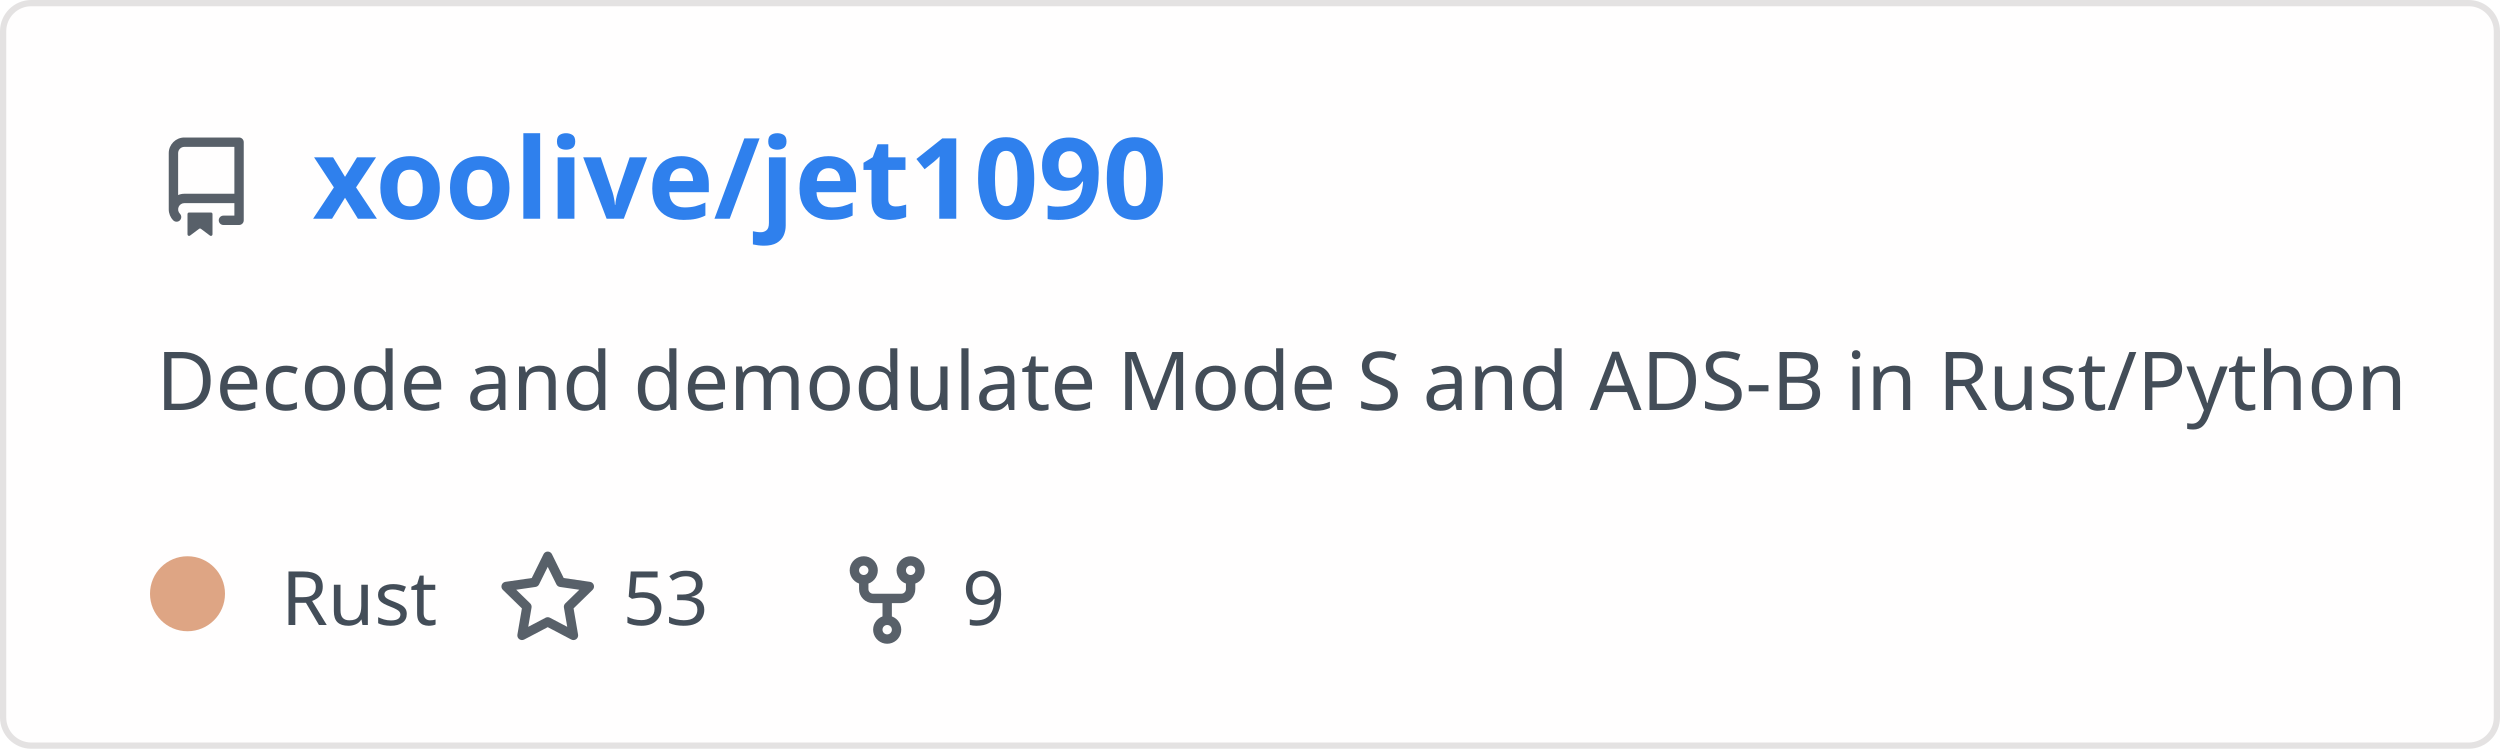
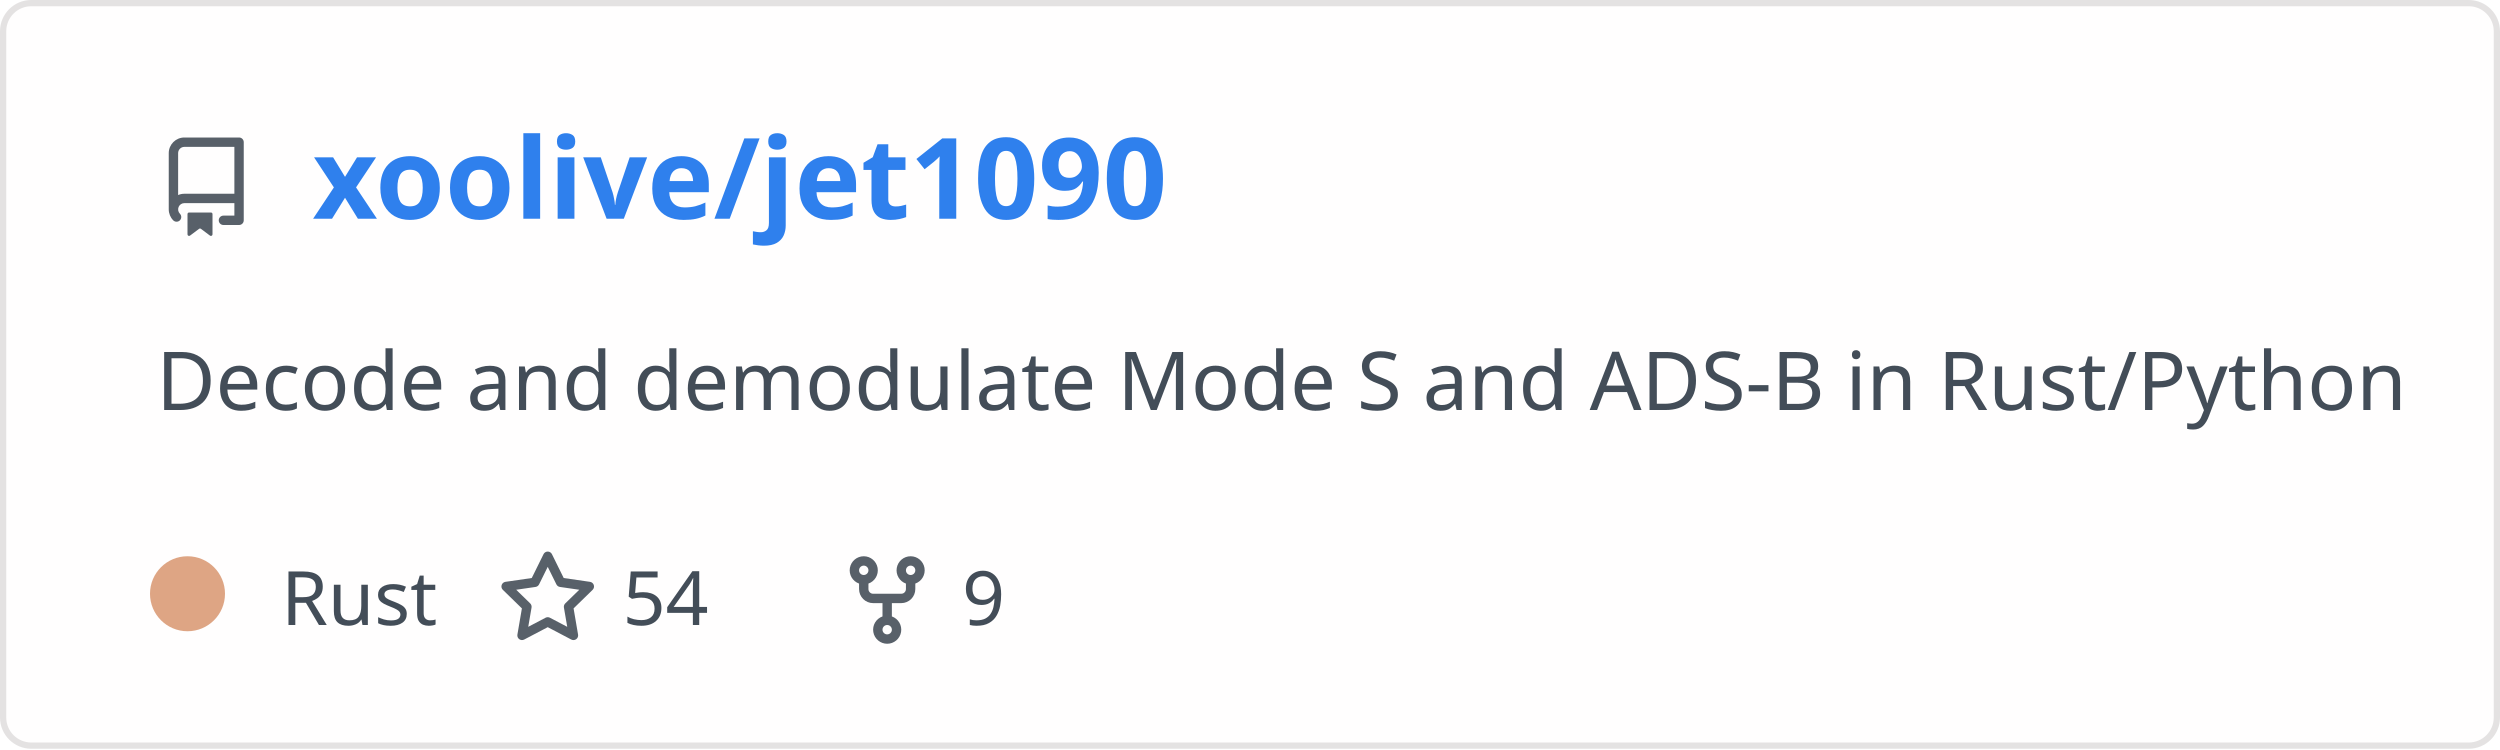
<svg xmlns="http://www.w3.org/2000/svg" width="400" height="120" viewBox="0 0 400 120" fill="none" role="img" aria-labelledby="descId">
  <style>
          .header {
            font: 600 18px 'Segoe UI', Ubuntu, Sans-Serif;
            fill: #2f80ed;
            animation: fadeInAnimation 0.8s ease-in-out forwards;
          }
          @supports(-moz-appearance: auto) {
            /* Selector detects Firefox */
            .header { font-size: 15.5px; }
          }
          
    .description { font: 400 13px 'Segoe UI', Ubuntu, Sans-Serif; fill: #434d58 }
    .gray { font: 400 12px 'Segoe UI', Ubuntu, Sans-Serif; fill: #434d58 }
    .icon { fill: #586069 }
    .badge { font: 600 11px 'Segoe UI', Ubuntu, Sans-Serif; }
    .badge rect { opacity: 0.2 }
  

          
      /* Animations */
      @keyframes scaleInAnimation {
        from {
          transform: translate(-5px, 5px) scale(0);
        }
        to {
          transform: translate(-5px, 5px) scale(1);
        }
      }
      @keyframes fadeInAnimation {
        from {
          opacity: 0;
        }
        to {
          opacity: 1;
        }
      }
    
          * { animation-duration: 0s !important; animation-delay: 0s !important; }
        </style>
  <rect data-testid="card-bg" x="0.5" y="0.5" rx="4.5" height="99%" stroke="#e4e2e2" width="399" fill="#fffefe" stroke-opacity="1" />
  <g data-testid="card-title" transform="translate(25, 35)">
    <g transform="translate(0, 0)">
      <svg class="icon" x="0" y="-13" viewBox="0 0 16 16" version="1.1" width="16" height="16">
        <path fill-rule="evenodd" d="M2 2.5A2.5 2.5 0 014.5 0h8.75a.75.75 0 01.75.75v12.5a.75.75 0 01-.75.75h-2.5a.75.75 0 110-1.5h1.75v-2h-8a1 1 0 00-.714 1.7.75.75 0 01-1.072 1.05A2.495 2.495 0 012 11.5v-9zm10.5-1V9h-8c-.356 0-.694.074-1 .208V2.5a1 1 0 011-1h8zM5 12.25v3.25a.25.25 0 00.4.2l1.45-1.087a.25.25 0 01.3 0L8.6 15.7a.25.25 0 00.4-.2v-3.25a.25.25 0 00-.25-.25h-3.5a.25.25 0 00-.25.25z" />
      </svg>
    </g>
    <g transform="translate(25, 0)">
      <text x="0" y="0" class="header" data-testid="header">xoolive/jet1090</text>
    </g>
  </g>
  <g data-testid="main-card-body" transform="translate(0, 55)">
    <text class="description" x="25" y="-5">
      <tspan dy="1.2em" x="25">Decode and demodulate Mode S and ADS-B in Rust/Python</tspan>
    </text>
    <g transform="translate(30, 45)">
      <g transform="translate(0, 0)">
        <g data-testid="primary-lang">
          <circle data-testid="lang-color" cx="0" cy="-5" r="6" fill="#dea584" />
          <text data-testid="lang-name" class="gray" x="15">Rust</text>
        </g>
      </g>
      <g transform="translate(49.6375, 0)">
        <g transform="translate(0, 0)">
          <svg class="icon" y="-12" viewBox="0 0 16 16" version="1.1" width="16" height="16">
            <path fill-rule="evenodd" d="M8 .25a.75.75 0 01.673.418l1.882 3.815 4.21.612a.75.75 0 01.416 1.279l-3.046 2.97.719 4.192a.75.75 0 01-1.088.791L8 12.347l-3.766 1.98a.75.75 0 01-1.088-.79l.72-4.194L.818 6.374a.75.75 0 01.416-1.28l4.21-.611L7.327.668A.75.75 0 018 .25zm0 2.445L6.615 5.5a.75.75 0 01-.564.41l-3.097.45 2.24 2.184a.75.75 0 01.216.664l-.528 3.084 2.769-1.456a.75.75 0 01.698 0l2.77 1.456-.53-3.084a.75.75 0 01.216-.664l2.24-2.183-3.096-.45a.75.75 0 01-.564-.41L8 2.694v.001z" />
          </svg>
        </g>
        <g transform="translate(20, 0)">
-           <text data-testid="stargazers" class="gray">53</text>
+           <text data-testid="stargazers" class="gray">54</text>
        </g>
      </g>
      <g transform="translate(103.95, 0)">
        <g transform="translate(0, 0)">
          <svg class="icon" y="-12" viewBox="0 0 16 16" version="1.1" width="16" height="16">
            <path fill-rule="evenodd" d="M5 3.25a.75.75 0 11-1.5 0 .75.75 0 011.5 0zm0 2.122a2.25 2.25 0 10-1.5 0v.878A2.25 2.25 0 005.75 8.5h1.5v2.128a2.251 2.251 0 101.5 0V8.5h1.5a2.25 2.25 0 002.25-2.25v-.878a2.25 2.25 0 10-1.5 0v.878a.75.75 0 01-.75.75h-4.5A.75.75 0 015 6.25v-.878zm3.75 7.378a.75.75 0 11-1.5 0 .75.75 0 011.5 0zm3-8.75a.75.75 0 100-1.5.75.75 0 000 1.5z" />
          </svg>
        </g>
        <g transform="translate(20, 0)">
          <text data-testid="forkcount" class="gray">9</text>
        </g>
      </g>
    </g>
  </g>
</svg>
